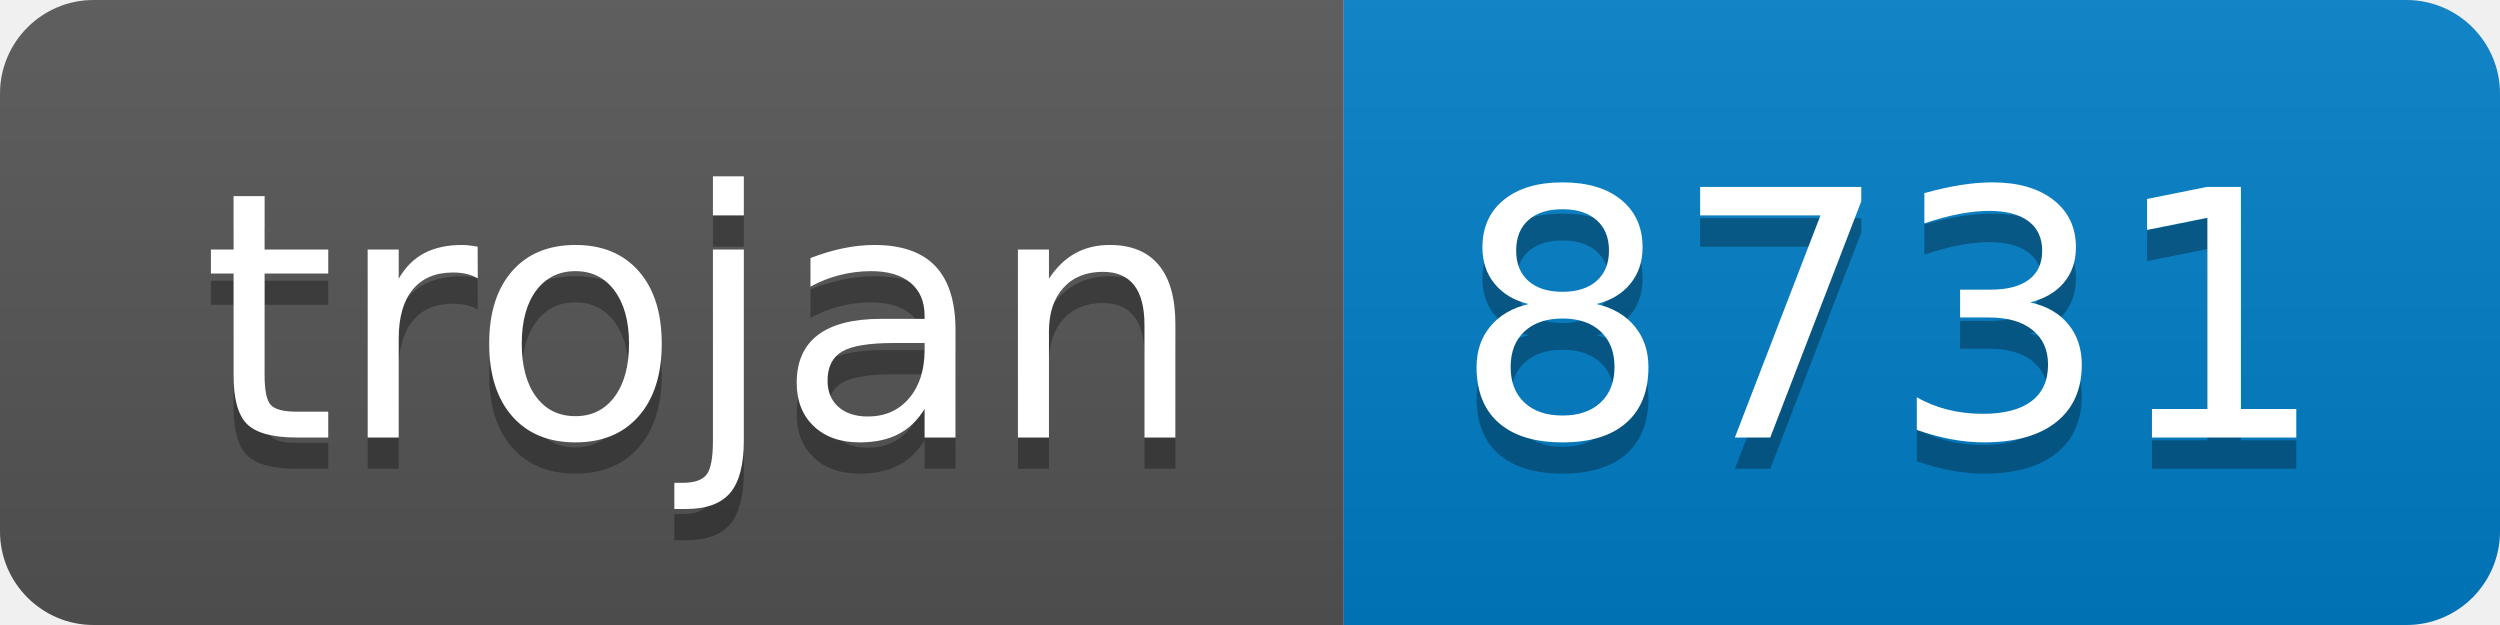
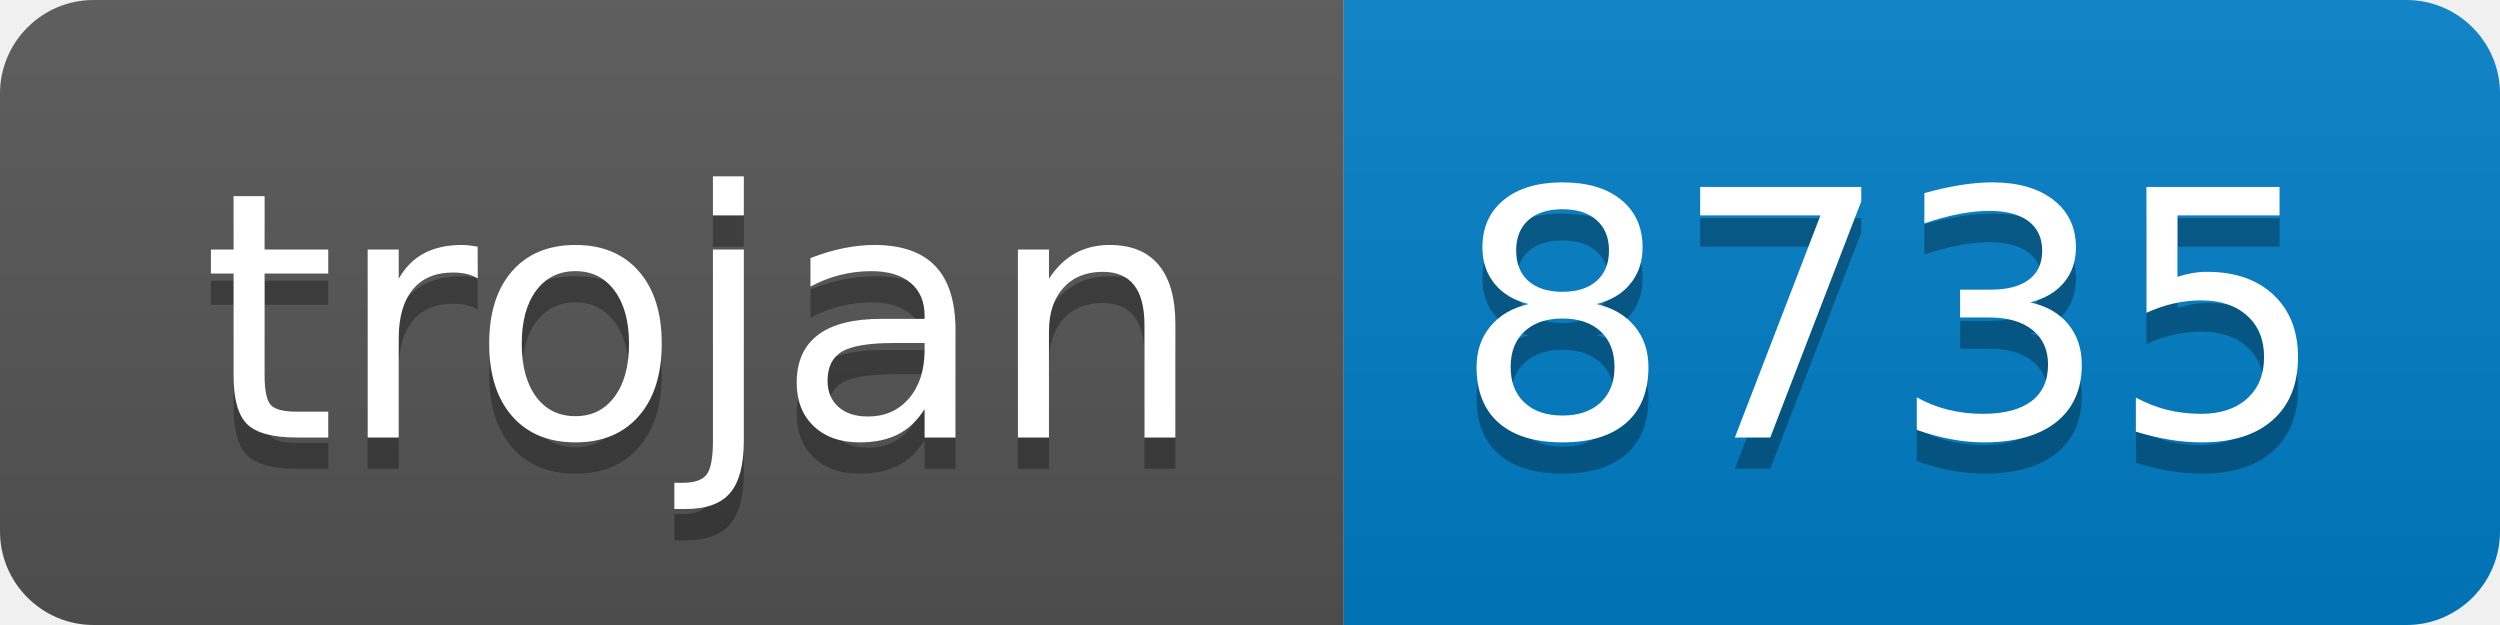
- <svg xmlns="http://www.w3.org/2000/svg" width="80" height="20" role="img" aria-label="trojan: 8731">
+ <svg xmlns="http://www.w3.org/2000/svg" width="80" height="20" role="img" aria-label="trojan: 8735">
  <linearGradient id="s" x2="0" y2="100%">
    <stop offset="0" stop-color="#bbb" stop-opacity=".1" />
    <stop offset="1" stop-opacity=".1" />
  </linearGradient>
  <clipPath id="r">
    <rect width="80" height="20" rx="3" fill="#fff" />
  </clipPath>
  <g clip-path="url(#r)">
    <rect width="43" height="20" fill="#555" />
    <rect x="43" width="37" height="20" fill="#007ec6" />
    <rect width="80" height="20" fill="url(#s)" />
  </g>
  <g fill="#fff" text-anchor="middle" font-family="Verdana,Geneva,DejaVu Sans,sans-serif" text-rendering="geometricPrecision" font-size="110">
    <text aria-hidden="true" x="225" y="150" fill="#010101" fill-opacity=".3" transform="scale(.1)" textLength="330">trojan</text>
    <text x="225" y="140" transform="scale(.1)" fill="#fff" textLength="330">trojan</text>
-     <text aria-hidden="true" x="605" y="150" fill="#010101" fill-opacity=".3" transform="scale(.1)" textLength="270">8731</text>
-     <text x="605" y="140" transform="scale(.1)" fill="#fff" textLength="270">8731</text>
+     <text aria-hidden="true" x="605" y="150" fill="#010101" fill-opacity=".3" transform="scale(.1)" textLength="270">8735</text>
+     <text x="605" y="140" transform="scale(.1)" fill="#fff" textLength="270">8735</text>
  </g>
</svg>
